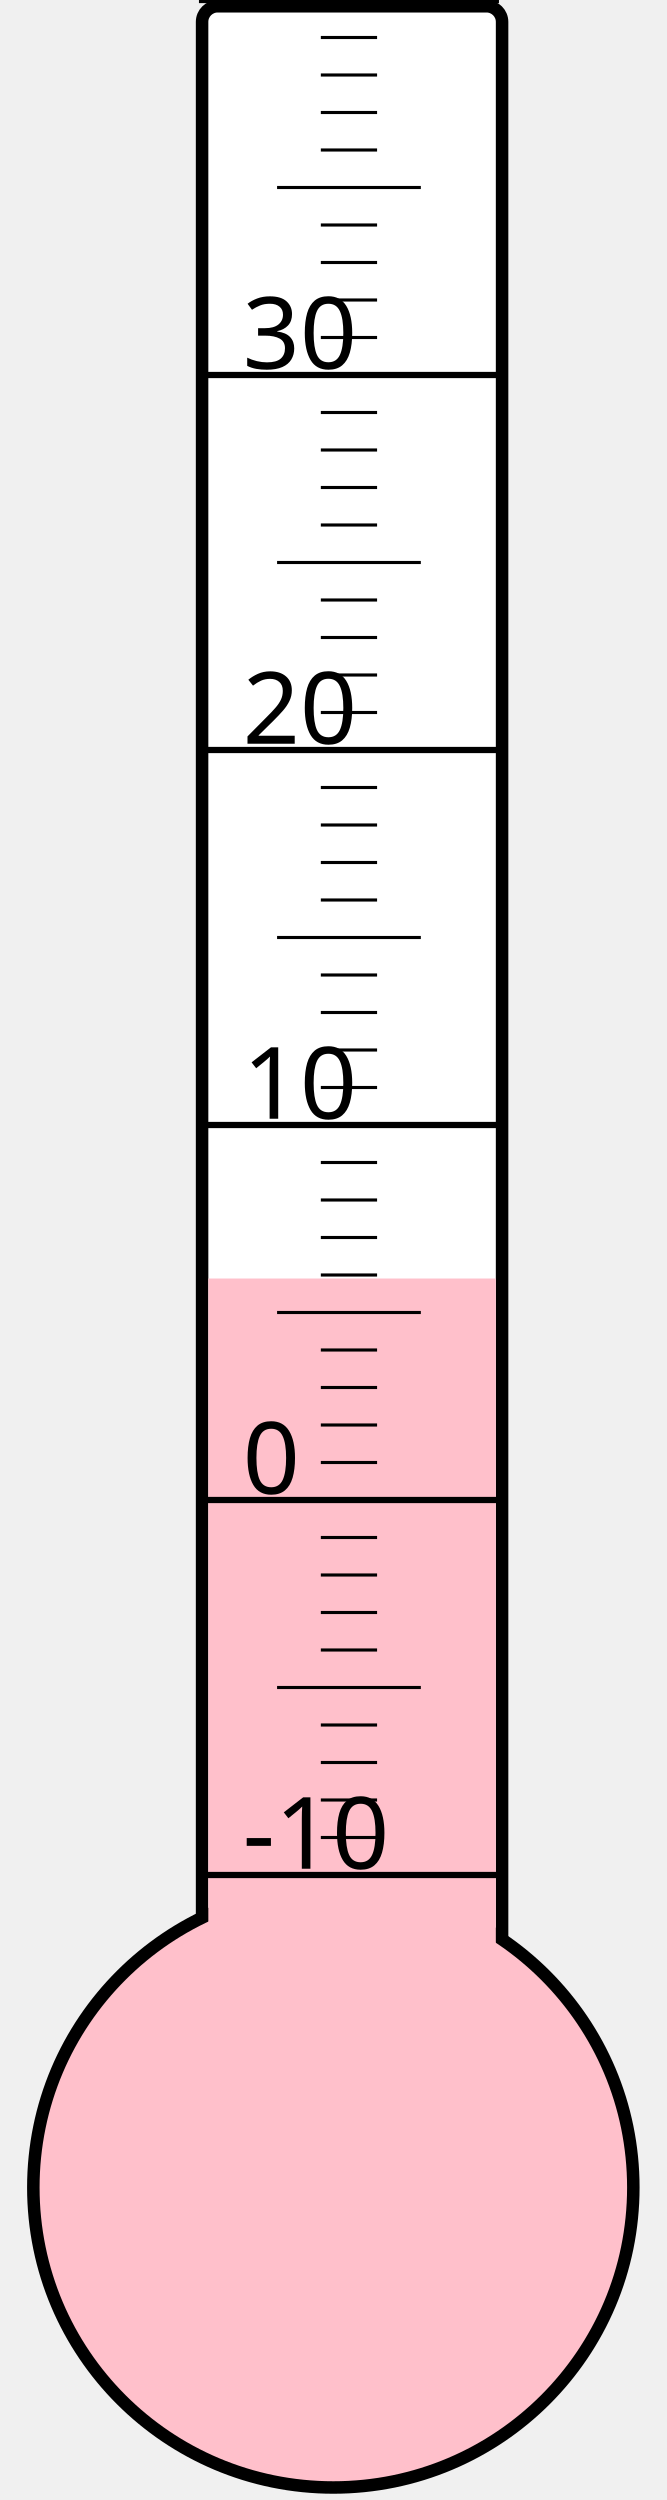
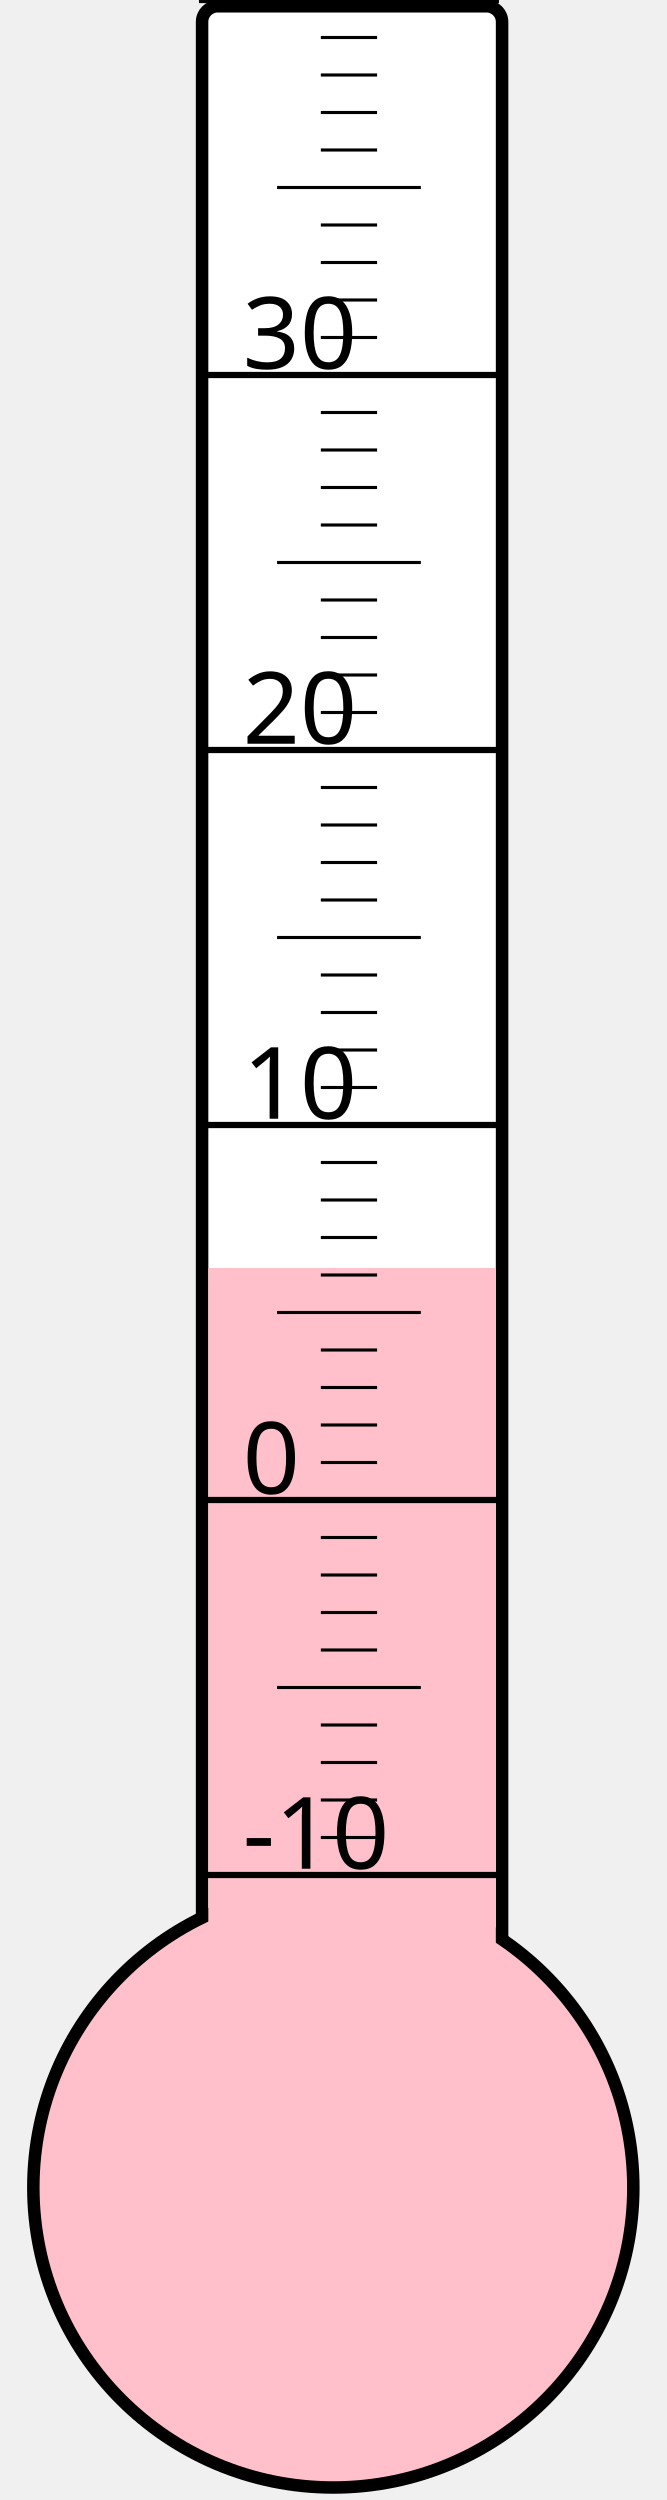
<svg xmlns="http://www.w3.org/2000/svg" width="40px" height="150px" viewBox="0 0 200 800">
  <rect width="200" height="800" x="0" y="0" style="fill: #ffffeb; fill-opacity: 0;" />
  <rect width="96" height="680" x="58" y="2" rx="5" ry="5" style="fill: white; fill-opacity: 1; stroke: black; stroke-width: 4;" />
  <circle cx="100" cy="700" r="96" style="fill: pink; stroke: black; stroke-width: 4;" />
-   <rect width="92" height="290.875" x="60" y="409.125" style="fill: pink; fill-opacity: 1; stroke-width: 0;" />
+   <rect width="92" height="294.25" x="60" y="405.75" style="fill: pink; fill-opacity: 1; stroke-width: 0;" />
  <text x="71" y="598" style="font-family: sans-serif; font-size: 24pt;">-10</text>
  <text x="71" y="478" style="font-family: sans-serif; font-size: 24pt;">0</text>
  <text x="71" y="358" style="font-family: sans-serif; font-size: 24pt;">10</text>
  <text x="71" y="238" style="font-family: sans-serif; font-size: 24pt;">20</text>
  <text x="71" y="118" style="font-family: sans-serif; font-size: 24pt;">30</text>
  <g style="stroke: black;">
    <line x1="57" y1="600" x2="153" y2="600" style="stroke-width: 2;" />
    <line x1="96" y1="588" x2="114" y2="588" style="stroke-width: 1;" />
    <line x1="96" y1="576" x2="114" y2="576" style="stroke-width: 1;" />
    <line x1="96" y1="564" x2="114" y2="564" style="stroke-width: 1;" />
    <line x1="96" y1="552" x2="114" y2="552" style="stroke-width: 1;" />
    <line x1="82" y1="540" x2="128" y2="540" style="stroke-width: 1;" />
    <line x1="96" y1="528" x2="114" y2="528" style="stroke-width: 1;" />
    <line x1="96" y1="516" x2="114" y2="516" style="stroke-width: 1;" />
    <line x1="96" y1="504" x2="114" y2="504" style="stroke-width: 1;" />
    <line x1="96" y1="492" x2="114" y2="492" style="stroke-width: 1;" />
    <line x1="57" y1="480" x2="153" y2="480" style="stroke-width: 2;" />
    <line x1="96" y1="468" x2="114" y2="468" style="stroke-width: 1;" />
    <line x1="96" y1="456" x2="114" y2="456" style="stroke-width: 1;" />
    <line x1="96" y1="444" x2="114" y2="444" style="stroke-width: 1;" />
    <line x1="96" y1="432" x2="114" y2="432" style="stroke-width: 1;" />
    <line x1="82" y1="420" x2="128" y2="420" style="stroke-width: 1;" />
    <line x1="96" y1="408" x2="114" y2="408" style="stroke-width: 1;" />
    <line x1="96" y1="396" x2="114" y2="396" style="stroke-width: 1;" />
    <line x1="96" y1="384" x2="114" y2="384" style="stroke-width: 1;" />
    <line x1="96" y1="372" x2="114" y2="372" style="stroke-width: 1;" />
    <line x1="57" y1="360" x2="153" y2="360" style="stroke-width: 2;" />
    <line x1="96" y1="348" x2="114" y2="348" style="stroke-width: 1;" />
    <line x1="96" y1="336" x2="114" y2="336" style="stroke-width: 1;" />
    <line x1="96" y1="324" x2="114" y2="324" style="stroke-width: 1;" />
    <line x1="96" y1="312" x2="114" y2="312" style="stroke-width: 1;" />
    <line x1="82" y1="300" x2="128" y2="300" style="stroke-width: 1;" />
    <line x1="96" y1="288" x2="114" y2="288" style="stroke-width: 1;" />
    <line x1="96" y1="276" x2="114" y2="276" style="stroke-width: 1;" />
    <line x1="96" y1="264" x2="114" y2="264" style="stroke-width: 1;" />
    <line x1="96" y1="252" x2="114" y2="252" style="stroke-width: 1;" />
    <line x1="57" y1="240" x2="153" y2="240" style="stroke-width: 2;" />
    <line x1="96" y1="228" x2="114" y2="228" style="stroke-width: 1;" />
    <line x1="96" y1="216" x2="114" y2="216" style="stroke-width: 1;" />
    <line x1="96" y1="204" x2="114" y2="204" style="stroke-width: 1;" />
    <line x1="96" y1="192" x2="114" y2="192" style="stroke-width: 1;" />
    <line x1="82" y1="180" x2="128" y2="180" style="stroke-width: 1;" />
    <line x1="96" y1="168" x2="114" y2="168" style="stroke-width: 1;" />
    <line x1="96" y1="156" x2="114" y2="156" style="stroke-width: 1;" />
    <line x1="96" y1="144" x2="114" y2="144" style="stroke-width: 1;" />
    <line x1="96" y1="132" x2="114" y2="132" style="stroke-width: 1;" />
    <line x1="57" y1="120" x2="153" y2="120" style="stroke-width: 2;" />
    <line x1="96" y1="108" x2="114" y2="108" style="stroke-width: 1;" />
    <line x1="96" y1="96" x2="114" y2="96" style="stroke-width: 1;" />
    <line x1="96" y1="84" x2="114" y2="84" style="stroke-width: 1;" />
    <line x1="96" y1="72" x2="114" y2="72" style="stroke-width: 1;" />
    <line x1="82" y1="60" x2="128" y2="60" style="stroke-width: 1;" />
    <line x1="96" y1="48" x2="114" y2="48" style="stroke-width: 1;" />
    <line x1="96" y1="36" x2="114" y2="36" style="stroke-width: 1;" />
    <line x1="96" y1="24" x2="114" y2="24" style="stroke-width: 1;" />
    <line x1="96" y1="12" x2="114" y2="12" style="stroke-width: 1;" />
    <line x1="57" y1="0" x2="153" y2="0" style="stroke-width: 2;" />
  </g>
</svg>
